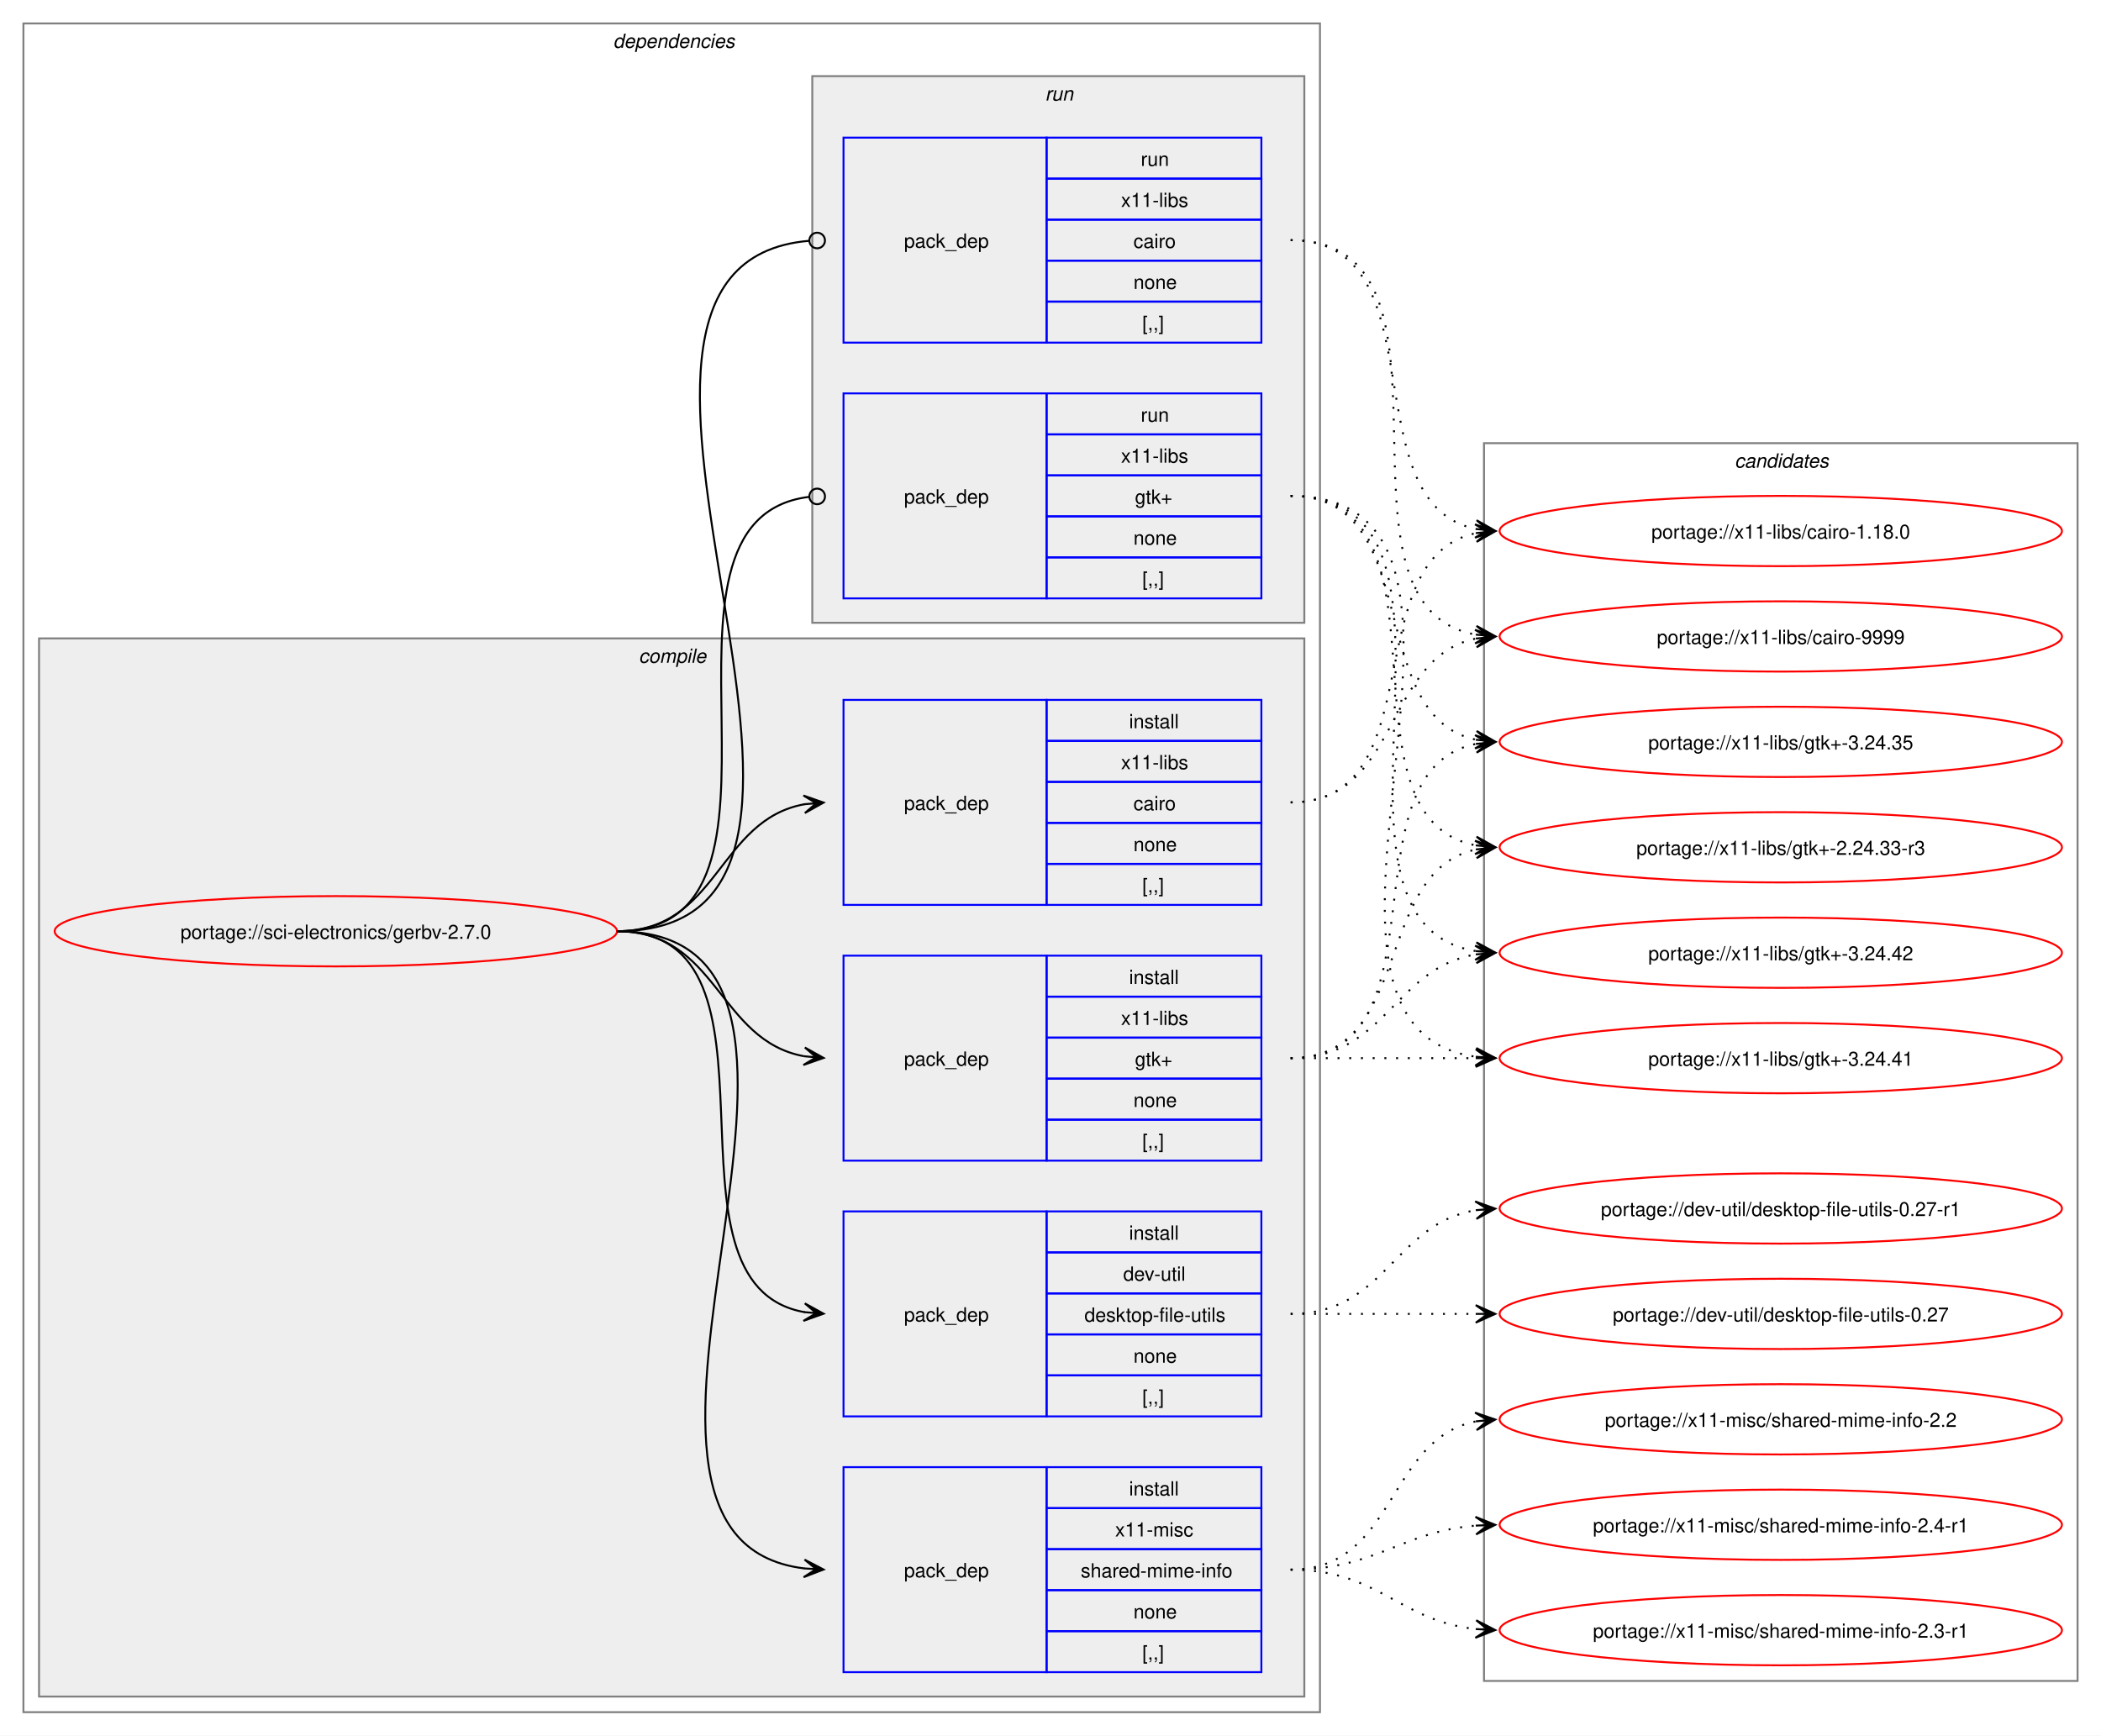
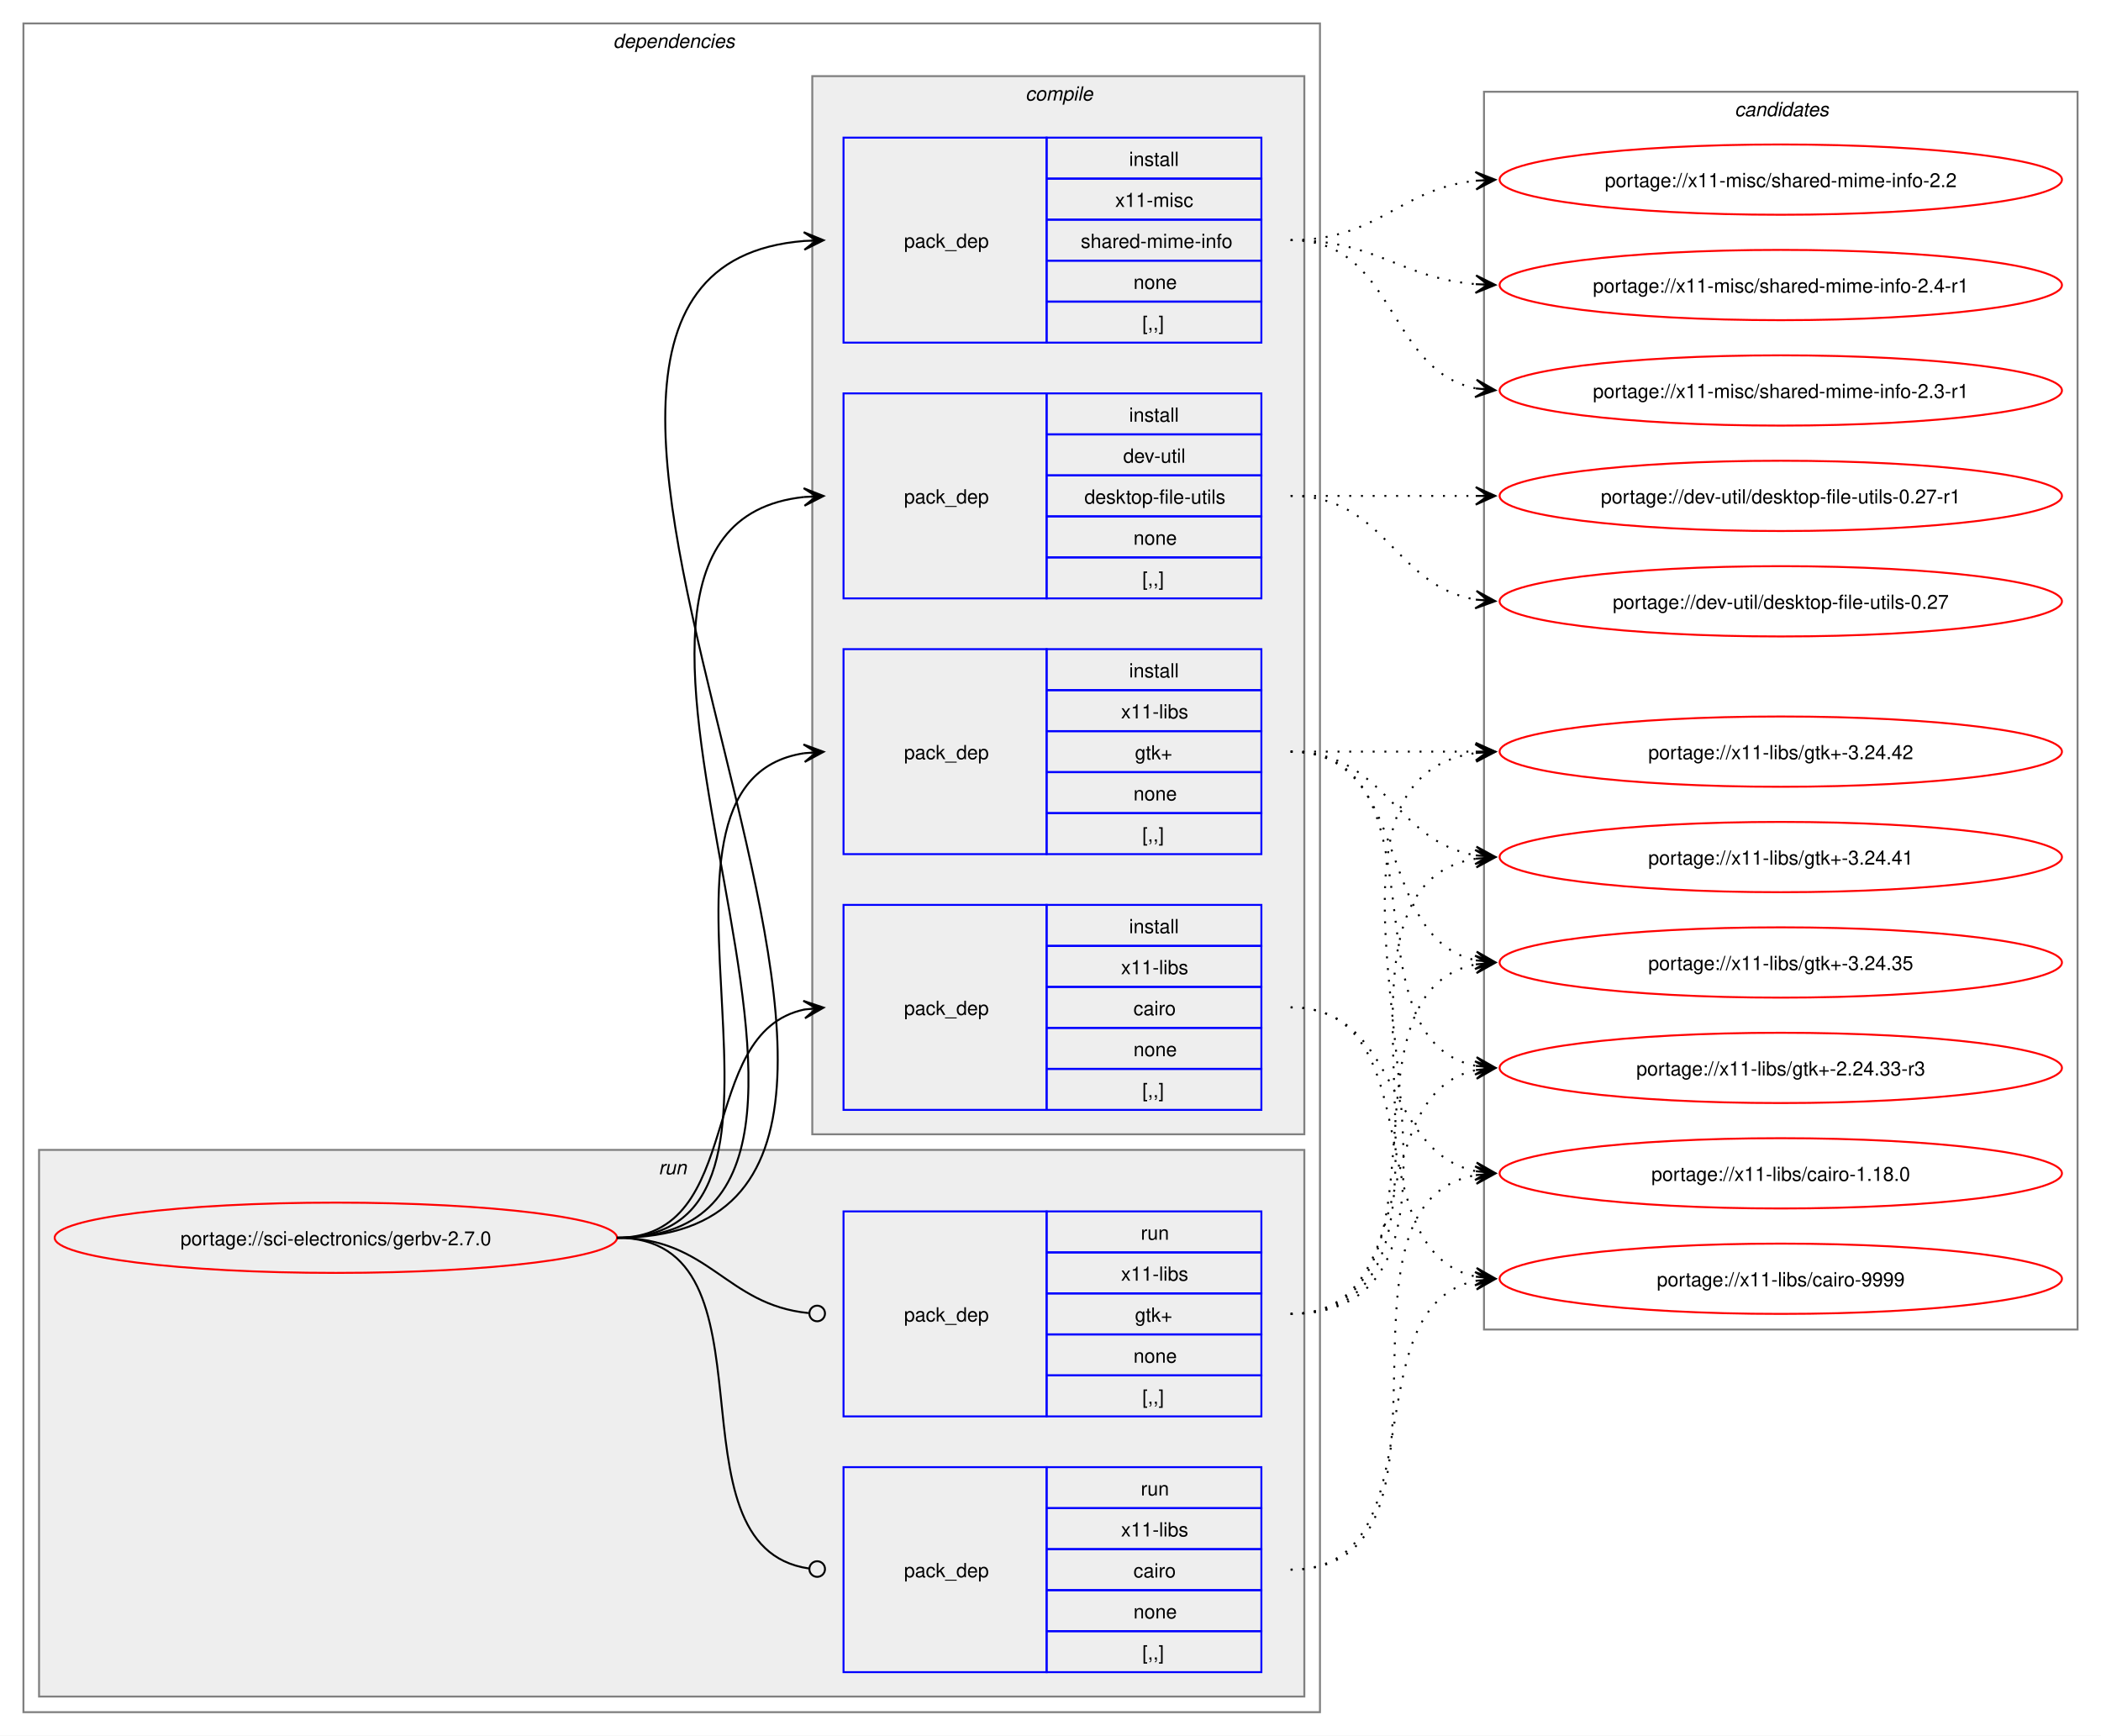
<svg xmlns="http://www.w3.org/2000/svg" xmlns:xlink="http://www.w3.org/1999/xlink" width="1076pt" height="889pt" viewBox="0.00 0.00 1076.00 889.00">
  <g id="graph0" class="graph" transform="scale(1 1) rotate(0) translate(4 885)">
    <polygon fill="white" stroke="none" points="-4,4 -4,-885 1072,-885 1072,4 -4,4" />
    <g id="clust2" class="cluster">
      <polygon fill="none" stroke="gray" points="8,-8 8,-873 672,-873 672,-8 8,-8" />
      <text text-anchor="start" x="310" y="-860.5" font-family="Helvetica,sans-Serif" font-style="italic" font-size="10.00">dependencies</text>
    </g>
+     <g id="clust9" class="cluster">
+       <polygon fill="#eeeeee" stroke="gray" points="16,-16 16,-296 664,-296 664,-16 16,-16" />
+       <text text-anchor="start" x="333.25" y="-283.5" font-family="Helvetica,sans-Serif" font-style="italic" font-size="10.00">run</text>
+     </g>
    <g id="clust3" class="cluster">
-       <polygon fill="#eeeeee" stroke="gray" points="16,-16 16,-558 664,-558 664,-16 16,-16" />
-       <text text-anchor="start" x="323.12" y="-545.5" font-family="Helvetica,sans-Serif" font-style="italic" font-size="10.00">compile</text>
-     </g>
-     <g id="clust9" class="cluster">
-       <polygon fill="#eeeeee" stroke="gray" points="412,-566 412,-846 664,-846 664,-566 412,-566" />
-       <text text-anchor="start" x="531.25" y="-833.5" font-family="Helvetica,sans-Serif" font-style="italic" font-size="10.00">run</text>
+       <polygon fill="#eeeeee" stroke="gray" points="412,-304 412,-846 664,-846 664,-304 412,-304" />
+       <text text-anchor="start" x="521.12" y="-833.5" font-family="Helvetica,sans-Serif" font-style="italic" font-size="10.00">compile</text>
    </g>
    <g id="clust12" class="cluster">
-       <polygon fill="none" stroke="gray" points="756,-24 756,-658 1060,-658 1060,-24 756,-24" />
-       <text text-anchor="start" x="884.38" y="-645.5" font-family="Helvetica,sans-Serif" font-style="italic" font-size="10.00">candidates</text>
+       <polygon fill="none" stroke="gray" points="756,-204 756,-838 1060,-838 1060,-204 756,-204" />
+       <text text-anchor="start" x="884.38" y="-825.5" font-family="Helvetica,sans-Serif" font-style="italic" font-size="10.00">candidates</text>
    </g>
    <g id="node1" class="node">
      <g id="a_node1">
        <a xlink:href="../sci-electronics/gerbv-2.7.0.svg" xlink:title="portage://sci-electronics/gerbv-2.7.0">
-           <ellipse fill="none" stroke="red" cx="168" cy="-408" rx="144" ry="18" />
-           <text text-anchor="middle" x="168" y="-404.12" font-family="Helvetica,sans-Serif" font-size="10.00">portage://sci-electronics/gerbv-2.7.0</text>
+           <ellipse fill="none" stroke="red" cx="168" cy="-251" rx="144" ry="18" />
+           <text text-anchor="middle" x="168" y="-247.12" font-family="Helvetica,sans-Serif" font-size="10.00">portage://sci-electronics/gerbv-2.7.0</text>
        </a>
      </g>
    </g>
    <g id="node2" class="node">
+       <polygon fill="none" stroke="blue" points="428,-578.5 428,-683.5 532,-683.5 532,-578.5 428,-578.5" />
+       <text text-anchor="start" x="459" y="-627.12" font-family="Helvetica,sans-Serif" font-size="10.00">pack_dep</text>
+       <polygon fill="none" stroke="blue" points="532,-662.5 532,-683.5 642,-683.5 642,-662.5 532,-662.5" />
+       <text text-anchor="start" x="574.25" y="-669" font-family="Helvetica,sans-Serif" font-size="10.00">install</text>
+       <polygon fill="none" stroke="blue" points="532,-641.5 532,-662.5 642,-662.5 642,-641.5 532,-641.5" />
+       <text text-anchor="start" x="571.25" y="-648" font-family="Helvetica,sans-Serif" font-size="10.00">dev-util</text>
+       <polygon fill="none" stroke="blue" points="532,-620.5 532,-641.5 642,-641.5 642,-620.5 532,-620.5" />
+       <text text-anchor="start" x="551.38" y="-627" font-family="Helvetica,sans-Serif" font-size="10.00">desktop-file-utils</text>
+       <polygon fill="none" stroke="blue" points="532,-599.5 532,-620.5 642,-620.5 642,-599.5 532,-599.5" />
+       <text text-anchor="start" x="576.5" y="-606" font-family="Helvetica,sans-Serif" font-size="10.00">none</text>
+       <polygon fill="none" stroke="blue" points="532,-578.5 532,-599.5 642,-599.5 642,-578.5 532,-578.5" />
+       <text text-anchor="start" x="581" y="-585" font-family="Helvetica,sans-Serif" font-size="10.00">[,,]</text>
+     </g>
+     <g id="edge1" class="edge">
+       <path fill="none" stroke="black" d="M312,-251C483.52,-251 254.29,-614.12 407.8,-630.43" />
+       <polygon fill="black" stroke="black" points="417.78,-630.94 407.57,-634.93 414.01,-630.75 407.8,-630.43 407.8,-630.43 407.8,-630.43 414.01,-630.75 408.02,-625.94 417.78,-630.94" />
+     </g>
+     <g id="node3" class="node">
+       <polygon fill="none" stroke="blue" points="428,-316.5 428,-421.5 532,-421.5 532,-316.5 428,-316.5" />
+       <text text-anchor="start" x="459" y="-365.12" font-family="Helvetica,sans-Serif" font-size="10.00">pack_dep</text>
+       <polygon fill="none" stroke="blue" points="532,-400.5 532,-421.5 642,-421.5 642,-400.5 532,-400.5" />
+       <text text-anchor="start" x="574.25" y="-407" font-family="Helvetica,sans-Serif" font-size="10.00">install</text>
+       <polygon fill="none" stroke="blue" points="532,-379.5 532,-400.5 642,-400.5 642,-379.5 532,-379.5" />
+       <text text-anchor="start" x="570.12" y="-386" font-family="Helvetica,sans-Serif" font-size="10.00">x11-libs</text>
+       <polygon fill="none" stroke="blue" points="532,-358.5 532,-379.5 642,-379.5 642,-358.5 532,-358.5" />
+       <text text-anchor="start" x="576.5" y="-365" font-family="Helvetica,sans-Serif" font-size="10.00">cairo</text>
+       <polygon fill="none" stroke="blue" points="532,-337.5 532,-358.5 642,-358.5 642,-337.5 532,-337.5" />
+       <text text-anchor="start" x="576.5" y="-344" font-family="Helvetica,sans-Serif" font-size="10.00">none</text>
+       <polygon fill="none" stroke="blue" points="532,-316.5 532,-337.5 642,-337.5 642,-316.5 532,-316.5" />
+       <text text-anchor="start" x="581" y="-323" font-family="Helvetica,sans-Serif" font-size="10.00">[,,]</text>
+     </g>
+     <g id="edge2" class="edge">
+       <path fill="none" stroke="black" d="M312,-251C378.79,-251 351.79,-356.01 407.95,-367.91" />
+       <polygon fill="black" stroke="black" points="417.79,-368.88 407.39,-372.37 414.02,-368.51 407.84,-367.9 407.84,-367.9 407.84,-367.9 414.02,-368.51 408.28,-363.42 417.79,-368.88" />
+     </g>
+     <g id="node4" class="node">
+       <polygon fill="none" stroke="blue" points="428,-447.5 428,-552.5 532,-552.5 532,-447.5 428,-447.5" />
+       <text text-anchor="start" x="459" y="-496.12" font-family="Helvetica,sans-Serif" font-size="10.00">pack_dep</text>
+       <polygon fill="none" stroke="blue" points="532,-531.5 532,-552.5 642,-552.5 642,-531.5 532,-531.5" />
+       <text text-anchor="start" x="574.25" y="-538" font-family="Helvetica,sans-Serif" font-size="10.00">install</text>
+       <polygon fill="none" stroke="blue" points="532,-510.5 532,-531.5 642,-531.5 642,-510.5 532,-510.5" />
+       <text text-anchor="start" x="570.12" y="-517" font-family="Helvetica,sans-Serif" font-size="10.00">x11-libs</text>
+       <polygon fill="none" stroke="blue" points="532,-489.5 532,-510.5 642,-510.5 642,-489.5 532,-489.5" />
+       <text text-anchor="start" x="577.25" y="-496" font-family="Helvetica,sans-Serif" font-size="10.00">gtk+</text>
+       <polygon fill="none" stroke="blue" points="532,-468.5 532,-489.5 642,-489.5 642,-468.5 532,-468.5" />
+       <text text-anchor="start" x="576.5" y="-475" font-family="Helvetica,sans-Serif" font-size="10.00">none</text>
+       <polygon fill="none" stroke="blue" points="532,-447.5 532,-468.5 642,-468.5 642,-447.5 532,-447.5" />
+       <text text-anchor="start" x="581" y="-454" font-family="Helvetica,sans-Serif" font-size="10.00">[,,]</text>
+     </g>
+     <g id="edge3" class="edge">
+       <path fill="none" stroke="black" d="M312,-251C428.45,-251 307.16,-483.74 407.82,-499.19" />
+       <polygon fill="black" stroke="black" points="417.78,-499.91 407.49,-503.68 414.01,-499.64 407.81,-499.19 407.81,-499.19 407.81,-499.19 414.01,-499.64 408.13,-494.71 417.78,-499.91" />
+     </g>
+     <g id="node5" class="node">
+       <polygon fill="none" stroke="blue" points="428,-709.5 428,-814.5 532,-814.5 532,-709.5 428,-709.5" />
+       <text text-anchor="start" x="459" y="-758.12" font-family="Helvetica,sans-Serif" font-size="10.00">pack_dep</text>
+       <polygon fill="none" stroke="blue" points="532,-793.5 532,-814.5 642,-814.5 642,-793.5 532,-793.5" />
+       <text text-anchor="start" x="574.25" y="-800" font-family="Helvetica,sans-Serif" font-size="10.00">install</text>
+       <polygon fill="none" stroke="blue" points="532,-772.5 532,-793.5 642,-793.5 642,-772.5 532,-772.5" />
+       <text text-anchor="start" x="567.12" y="-779" font-family="Helvetica,sans-Serif" font-size="10.00">x11-misc</text>
+       <polygon fill="none" stroke="blue" points="532,-751.5 532,-772.5 642,-772.5 642,-751.5 532,-751.5" />
+       <text text-anchor="start" x="549.5" y="-758" font-family="Helvetica,sans-Serif" font-size="10.00">shared-mime-info</text>
+       <polygon fill="none" stroke="blue" points="532,-730.5 532,-751.5 642,-751.5 642,-730.5 532,-730.5" />
+       <text text-anchor="start" x="576.5" y="-737" font-family="Helvetica,sans-Serif" font-size="10.00">none</text>
+       <polygon fill="none" stroke="blue" points="532,-709.5 532,-730.5 642,-730.5 642,-709.5 532,-709.5" />
+       <text text-anchor="start" x="581" y="-716" font-family="Helvetica,sans-Serif" font-size="10.00">[,,]</text>
+     </g>
+     <g id="edge4" class="edge">
+       <path fill="none" stroke="black" d="M312,-251C540.18,-251 198.66,-745.17 407.93,-761.58" />
+       <polygon fill="black" stroke="black" points="417.78,-761.95 407.62,-766.07 414,-761.81 407.79,-761.58 407.79,-761.58 407.79,-761.58 414,-761.81 407.96,-757.08 417.78,-761.95" />
+     </g>
+     <g id="node6" class="node">
+       <polygon fill="none" stroke="blue" points="428,-28.5 428,-133.5 532,-133.5 532,-28.5 428,-28.5" />
+       <text text-anchor="start" x="459" y="-77.12" font-family="Helvetica,sans-Serif" font-size="10.00">pack_dep</text>
+       <polygon fill="none" stroke="blue" points="532,-112.5 532,-133.5 642,-133.5 642,-112.5 532,-112.5" />
+       <text text-anchor="start" x="580.25" y="-119" font-family="Helvetica,sans-Serif" font-size="10.00">run</text>
+       <polygon fill="none" stroke="blue" points="532,-91.5 532,-112.5 642,-112.5 642,-91.5 532,-91.5" />
+       <text text-anchor="start" x="570.12" y="-98" font-family="Helvetica,sans-Serif" font-size="10.00">x11-libs</text>
+       <polygon fill="none" stroke="blue" points="532,-70.5 532,-91.5 642,-91.5 642,-70.5 532,-70.5" />
+       <text text-anchor="start" x="576.5" y="-77" font-family="Helvetica,sans-Serif" font-size="10.00">cairo</text>
+       <polygon fill="none" stroke="blue" points="532,-49.5 532,-70.5 642,-70.5 642,-49.5 532,-49.5" />
+       <text text-anchor="start" x="576.5" y="-56" font-family="Helvetica,sans-Serif" font-size="10.00">none</text>
+       <polygon fill="none" stroke="blue" points="532,-28.5 532,-49.5 642,-49.5 642,-28.5 532,-28.5" />
+       <text text-anchor="start" x="581" y="-35" font-family="Helvetica,sans-Serif" font-size="10.00">[,,]</text>
+     </g>
+     <g id="edge5" class="edge">
+       <path fill="none" stroke="black" d="M312,-251C398.14,-251 334.56,-92.74 410.17,-81.62" />
+       <ellipse fill="none" stroke="black" cx="414.51" cy="-81.31" rx="4" ry="4" />
+     </g>
+     <g id="node7" class="node">
      <polygon fill="none" stroke="blue" points="428,-159.5 428,-264.5 532,-264.5 532,-159.5 428,-159.5" />
      <text text-anchor="start" x="459" y="-208.12" font-family="Helvetica,sans-Serif" font-size="10.00">pack_dep</text>
      <polygon fill="none" stroke="blue" points="532,-243.5 532,-264.5 642,-264.5 642,-243.5 532,-243.5" />
-       <text text-anchor="start" x="574.25" y="-250" font-family="Helvetica,sans-Serif" font-size="10.00">install</text>
+       <text text-anchor="start" x="580.25" y="-250" font-family="Helvetica,sans-Serif" font-size="10.00">run</text>
      <polygon fill="none" stroke="blue" points="532,-222.5 532,-243.5 642,-243.5 642,-222.5 532,-222.5" />
-       <text text-anchor="start" x="571.25" y="-229" font-family="Helvetica,sans-Serif" font-size="10.00">dev-util</text>
+       <text text-anchor="start" x="570.12" y="-229" font-family="Helvetica,sans-Serif" font-size="10.00">x11-libs</text>
      <polygon fill="none" stroke="blue" points="532,-201.5 532,-222.5 642,-222.5 642,-201.5 532,-201.5" />
-       <text text-anchor="start" x="551.38" y="-208" font-family="Helvetica,sans-Serif" font-size="10.00">desktop-file-utils</text>
+       <text text-anchor="start" x="577.25" y="-208" font-family="Helvetica,sans-Serif" font-size="10.00">gtk+</text>
      <polygon fill="none" stroke="blue" points="532,-180.5 532,-201.5 642,-201.5 642,-180.5 532,-180.5" />
      <text text-anchor="start" x="576.5" y="-187" font-family="Helvetica,sans-Serif" font-size="10.00">none</text>
      <polygon fill="none" stroke="blue" points="532,-159.5 532,-180.5 642,-180.5 642,-159.5 532,-159.5" />
      <text text-anchor="start" x="581" y="-166" font-family="Helvetica,sans-Serif" font-size="10.00">[,,]</text>
    </g>
-     <g id="edge1" class="edge">
-       <path fill="none" stroke="black" d="M312,-408C407.37,-408 326.61,-227.01 408.22,-212.87" />
-       <polygon fill="black" stroke="black" points="417.79,-212.1 408.18,-217.39 414.02,-212.4 407.82,-212.91 407.82,-212.91 407.82,-212.91 414.02,-212.4 407.45,-208.42 417.79,-212.1" />
-     </g>
-     <g id="node3" class="node">
-       <polygon fill="none" stroke="blue" points="428,-421.5 428,-526.5 532,-526.5 532,-421.5 428,-421.5" />
-       <text text-anchor="start" x="459" y="-470.12" font-family="Helvetica,sans-Serif" font-size="10.00">pack_dep</text>
-       <polygon fill="none" stroke="blue" points="532,-505.5 532,-526.5 642,-526.5 642,-505.5 532,-505.5" />
-       <text text-anchor="start" x="574.25" y="-512" font-family="Helvetica,sans-Serif" font-size="10.00">install</text>
-       <polygon fill="none" stroke="blue" points="532,-484.5 532,-505.5 642,-505.5 642,-484.5 532,-484.5" />
-       <text text-anchor="start" x="570.12" y="-491" font-family="Helvetica,sans-Serif" font-size="10.00">x11-libs</text>
-       <polygon fill="none" stroke="blue" points="532,-463.5 532,-484.5 642,-484.5 642,-463.5 532,-463.5" />
-       <text text-anchor="start" x="576.5" y="-470" font-family="Helvetica,sans-Serif" font-size="10.00">cairo</text>
-       <polygon fill="none" stroke="blue" points="532,-442.5 532,-463.5 642,-463.5 642,-442.5 532,-442.5" />
-       <text text-anchor="start" x="576.5" y="-449" font-family="Helvetica,sans-Serif" font-size="10.00">none</text>
-       <polygon fill="none" stroke="blue" points="532,-421.5 532,-442.5 642,-442.5 642,-421.5 532,-421.5" />
-       <text text-anchor="start" x="581" y="-428" font-family="Helvetica,sans-Serif" font-size="10.00">[,,]</text>
-     </g>
-     <g id="edge2" class="edge">
-       <path fill="none" stroke="black" d="M312,-408C363.95,-408 363.49,-465.05 408.07,-473.07" />
-       <polygon fill="black" stroke="black" points="417.79,-473.9 407.44,-477.53 414.02,-473.57 407.82,-473.05 407.82,-473.05 407.82,-473.05 414.02,-473.57 408.21,-468.56 417.79,-473.9" />
-     </g>
-     <g id="node4" class="node">
-       <polygon fill="none" stroke="blue" points="428,-290.5 428,-395.5 532,-395.5 532,-290.5 428,-290.5" />
-       <text text-anchor="start" x="459" y="-339.12" font-family="Helvetica,sans-Serif" font-size="10.00">pack_dep</text>
-       <polygon fill="none" stroke="blue" points="532,-374.5 532,-395.5 642,-395.5 642,-374.5 532,-374.5" />
-       <text text-anchor="start" x="574.25" y="-381" font-family="Helvetica,sans-Serif" font-size="10.00">install</text>
-       <polygon fill="none" stroke="blue" points="532,-353.5 532,-374.5 642,-374.5 642,-353.5 532,-353.5" />
-       <text text-anchor="start" x="570.12" y="-360" font-family="Helvetica,sans-Serif" font-size="10.00">x11-libs</text>
-       <polygon fill="none" stroke="blue" points="532,-332.5 532,-353.5 642,-353.5 642,-332.5 532,-332.5" />
-       <text text-anchor="start" x="577.25" y="-339" font-family="Helvetica,sans-Serif" font-size="10.00">gtk+</text>
-       <polygon fill="none" stroke="blue" points="532,-311.5 532,-332.5 642,-332.5 642,-311.5 532,-311.5" />
-       <text text-anchor="start" x="576.5" y="-318" font-family="Helvetica,sans-Serif" font-size="10.00">none</text>
-       <polygon fill="none" stroke="blue" points="532,-290.5 532,-311.5 642,-311.5 642,-290.5 532,-290.5" />
-       <text text-anchor="start" x="581" y="-297" font-family="Helvetica,sans-Serif" font-size="10.00">[,,]</text>
-     </g>
-     <g id="edge3" class="edge">
-       <path fill="none" stroke="black" d="M312,-408C363.62,-408 363.66,-352.06 407.83,-343.97" />
-       <polygon fill="black" stroke="black" points="417.79,-343.11 408.21,-348.45 414.02,-343.43 407.82,-343.97 407.82,-343.97 407.82,-343.97 414.02,-343.43 407.43,-339.49 417.79,-343.11" />
-     </g>
-     <g id="node5" class="node">
-       <polygon fill="none" stroke="blue" points="428,-28.5 428,-133.5 532,-133.5 532,-28.5 428,-28.5" />
-       <text text-anchor="start" x="459" y="-77.12" font-family="Helvetica,sans-Serif" font-size="10.00">pack_dep</text>
-       <polygon fill="none" stroke="blue" points="532,-112.5 532,-133.5 642,-133.5 642,-112.5 532,-112.5" />
-       <text text-anchor="start" x="574.25" y="-119" font-family="Helvetica,sans-Serif" font-size="10.00">install</text>
-       <polygon fill="none" stroke="blue" points="532,-91.5 532,-112.5 642,-112.5 642,-91.5 532,-91.5" />
-       <text text-anchor="start" x="567.12" y="-98" font-family="Helvetica,sans-Serif" font-size="10.00">x11-misc</text>
-       <polygon fill="none" stroke="blue" points="532,-70.5 532,-91.5 642,-91.5 642,-70.5 532,-70.5" />
-       <text text-anchor="start" x="549.5" y="-77" font-family="Helvetica,sans-Serif" font-size="10.00">shared-mime-info</text>
-       <polygon fill="none" stroke="blue" points="532,-49.5 532,-70.5 642,-70.5 642,-49.5 532,-49.5" />
-       <text text-anchor="start" x="576.5" y="-56" font-family="Helvetica,sans-Serif" font-size="10.00">none</text>
-       <polygon fill="none" stroke="blue" points="532,-28.5 532,-49.5 642,-49.5 642,-28.5 532,-28.5" />
-       <text text-anchor="start" x="581" y="-35" font-family="Helvetica,sans-Serif" font-size="10.00">[,,]</text>
-     </g>
-     <g id="edge4" class="edge">
-       <path fill="none" stroke="black" d="M312,-408C461.03,-408 275.95,-97.39 408.02,-81.62" />
-       <polygon fill="black" stroke="black" points="417.78,-81.07 408.05,-86.13 414.01,-81.28 407.8,-81.63 407.8,-81.63 407.8,-81.63 414.01,-81.28 407.55,-77.14 417.78,-81.07" />
-     </g>
-     <g id="node6" class="node">
-       <polygon fill="none" stroke="blue" points="428,-709.5 428,-814.5 532,-814.5 532,-709.5 428,-709.5" />
-       <text text-anchor="start" x="459" y="-758.12" font-family="Helvetica,sans-Serif" font-size="10.00">pack_dep</text>
-       <polygon fill="none" stroke="blue" points="532,-793.5 532,-814.5 642,-814.5 642,-793.5 532,-793.5" />
-       <text text-anchor="start" x="580.25" y="-800" font-family="Helvetica,sans-Serif" font-size="10.00">run</text>
-       <polygon fill="none" stroke="blue" points="532,-772.5 532,-793.5 642,-793.5 642,-772.5 532,-772.5" />
-       <text text-anchor="start" x="570.12" y="-779" font-family="Helvetica,sans-Serif" font-size="10.00">x11-libs</text>
-       <polygon fill="none" stroke="blue" points="532,-751.5 532,-772.5 642,-772.5 642,-751.5 532,-751.5" />
-       <text text-anchor="start" x="576.5" y="-758" font-family="Helvetica,sans-Serif" font-size="10.00">cairo</text>
-       <polygon fill="none" stroke="blue" points="532,-730.5 532,-751.5 642,-751.5 642,-730.5 532,-730.5" />
-       <text text-anchor="start" x="576.5" y="-737" font-family="Helvetica,sans-Serif" font-size="10.00">none</text>
-       <polygon fill="none" stroke="blue" points="532,-709.5 532,-730.5 642,-730.5 642,-709.5 532,-709.5" />
-       <text text-anchor="start" x="581" y="-716" font-family="Helvetica,sans-Serif" font-size="10.00">[,,]</text>
-     </g>
-     <g id="edge5" class="edge">
-       <path fill="none" stroke="black" d="M312,-408C473.31,-408 262.73,-748.99 410.24,-761.64" />
-       <ellipse fill="none" stroke="black" cx="414.5" cy="-761.81" rx="4" ry="4" />
-     </g>
-     <g id="node7" class="node">
-       <polygon fill="none" stroke="blue" points="428,-578.5 428,-683.5 532,-683.5 532,-578.5 428,-578.5" />
-       <text text-anchor="start" x="459" y="-627.12" font-family="Helvetica,sans-Serif" font-size="10.00">pack_dep</text>
-       <polygon fill="none" stroke="blue" points="532,-662.5 532,-683.5 642,-683.5 642,-662.5 532,-662.5" />
-       <text text-anchor="start" x="580.25" y="-669" font-family="Helvetica,sans-Serif" font-size="10.00">run</text>
-       <polygon fill="none" stroke="blue" points="532,-641.5 532,-662.5 642,-662.5 642,-641.5 532,-641.5" />
-       <text text-anchor="start" x="570.12" y="-648" font-family="Helvetica,sans-Serif" font-size="10.00">x11-libs</text>
-       <polygon fill="none" stroke="blue" points="532,-620.5 532,-641.5 642,-641.5 642,-620.5 532,-620.5" />
-       <text text-anchor="start" x="577.25" y="-627" font-family="Helvetica,sans-Serif" font-size="10.00">gtk+</text>
-       <polygon fill="none" stroke="blue" points="532,-599.5 532,-620.5 642,-620.5 642,-599.5 532,-599.5" />
-       <text text-anchor="start" x="576.5" y="-606" font-family="Helvetica,sans-Serif" font-size="10.00">none</text>
-       <polygon fill="none" stroke="blue" points="532,-578.5 532,-599.5 642,-599.5 642,-578.5 532,-578.5" />
-       <text text-anchor="start" x="581" y="-585" font-family="Helvetica,sans-Serif" font-size="10.00">[,,]</text>
-     </g>
    <g id="edge6" class="edge">
-       <path fill="none" stroke="black" d="M312,-408C418.82,-408 315.28,-618.55 410.19,-630.47" />
-       <ellipse fill="none" stroke="black" cx="414.51" cy="-630.73" rx="4" ry="4" />
+       <path fill="none" stroke="black" d="M312,-251C359.45,-251 367.49,-216.72 410.01,-212.44" />
+       <ellipse fill="none" stroke="black" cx="414.51" cy="-212.22" rx="4" ry="4" />
    </g>
    <g id="node8" class="node">
      <g id="a_node8">
        <a xlink:href="../dev-util/desktop-file-utils-0.27-r1.svg" xlink:title="portage://dev-util/desktop-file-utils-0.27-r1">
-           <ellipse fill="none" stroke="red" cx="908" cy="-266" rx="144" ry="18" />
-           <text text-anchor="middle" x="908" y="-262.12" font-family="Helvetica,sans-Serif" font-size="10.00">portage://dev-util/desktop-file-utils-0.27-r1</text>
+           <ellipse fill="none" stroke="red" cx="908" cy="-631" rx="144" ry="18" />
+           <text text-anchor="middle" x="908" y="-627.12" font-family="Helvetica,sans-Serif" font-size="10.00">portage://dev-util/desktop-file-utils-0.27-r1</text>
        </a>
      </g>
    </g>
    <g id="edge7" class="edge">
-       <path fill="none" stroke="black" stroke-dasharray="1,5" d="M657,-212C705.95,-212 709.8,-258.28 752.05,-265.15" />
-       <polygon fill="black" stroke="black" points="761.79,-265.91 751.47,-269.62 758.01,-265.61 751.82,-265.13 751.82,-265.13 751.82,-265.13 758.01,-265.61 752.16,-260.65 761.79,-265.91" />
+       <path fill="none" stroke="black" stroke-dasharray="1,5" d="M657,-631C700.25,-631 713.72,-631 752.08,-631" />
+       <polygon fill="black" stroke="black" points="761.78,-631 751.78,-635.5 758,-631 751.78,-631 751.78,-631 751.78,-631 758,-631 751.78,-626.5 761.78,-631" />
    </g>
    <g id="node9" class="node">
      <g id="a_node9">
        <a xlink:href="../dev-util/desktop-file-utils-0.27.svg" xlink:title="portage://dev-util/desktop-file-utils-0.27">
-           <ellipse fill="none" stroke="red" cx="908" cy="-212" rx="144" ry="18" />
-           <text text-anchor="middle" x="908" y="-208.12" font-family="Helvetica,sans-Serif" font-size="10.00">portage://dev-util/desktop-file-utils-0.27</text>
+           <ellipse fill="none" stroke="red" cx="908" cy="-577" rx="144" ry="18" />
+           <text text-anchor="middle" x="908" y="-573.12" font-family="Helvetica,sans-Serif" font-size="10.00">portage://dev-util/desktop-file-utils-0.27</text>
        </a>
      </g>
    </g>
    <g id="edge8" class="edge">
-       <path fill="none" stroke="black" stroke-dasharray="1,5" d="M657,-212C700.25,-212 713.72,-212 752.08,-212" />
-       <polygon fill="black" stroke="black" points="761.78,-212 751.78,-216.5 758,-212 751.78,-212 751.78,-212 751.78,-212 758,-212 751.78,-207.5 761.78,-212" />
+       <path fill="none" stroke="black" stroke-dasharray="1,5" d="M657,-631C705.95,-631 709.8,-584.72 752.05,-577.85" />
+       <polygon fill="black" stroke="black" points="761.79,-577.09 752.16,-582.35 758.01,-577.39 751.82,-577.87 751.82,-577.87 751.82,-577.87 758.01,-577.39 751.47,-573.38 761.79,-577.09" />
    </g>
    <g id="node10" class="node">
      <g id="a_node10">
        <a xlink:href="../x11-libs/cairo-9999.svg" xlink:title="portage://x11-libs/cairo-9999">
-           <ellipse fill="none" stroke="red" cx="908" cy="-559" rx="144" ry="18" />
-           <text text-anchor="middle" x="908" y="-555.12" font-family="Helvetica,sans-Serif" font-size="10.00">portage://x11-libs/cairo-9999</text>
+           <ellipse fill="none" stroke="red" cx="908" cy="-230" rx="144" ry="18" />
+           <text text-anchor="middle" x="908" y="-226.12" font-family="Helvetica,sans-Serif" font-size="10.00">portage://x11-libs/cairo-9999</text>
        </a>
      </g>
    </g>
    <g id="edge9" class="edge">
-       <path fill="none" stroke="black" stroke-dasharray="1,5" d="M657,-474C713.38,-474 704.24,-548.09 751.92,-557.93" />
-       <polygon fill="black" stroke="black" points="761.79,-558.88 751.4,-562.4 758.02,-558.52 751.83,-557.92 751.83,-557.92 751.83,-557.92 758.02,-558.52 752.27,-553.44 761.79,-558.88" />
+       <path fill="none" stroke="black" stroke-dasharray="1,5" d="M657,-369C730.75,-369 690,-243.76 752.11,-231.04" />
+       <polygon fill="black" stroke="black" points="761.79,-230.12 752.26,-235.55 758.02,-230.48 751.83,-231.07 751.83,-231.07 751.83,-231.07 758.02,-230.48 751.4,-226.59 761.79,-230.12" />
    </g>
    <g id="node11" class="node">
      <g id="a_node11">
        <a xlink:href="../x11-libs/cairo-1.18.0.svg" xlink:title="portage://x11-libs/cairo-1.18.0">
-           <ellipse fill="none" stroke="red" cx="908" cy="-613" rx="144" ry="18" />
-           <text text-anchor="middle" x="908" y="-609.12" font-family="Helvetica,sans-Serif" font-size="10.00">portage://x11-libs/cairo-1.18.0</text>
+           <ellipse fill="none" stroke="red" cx="908" cy="-284" rx="144" ry="18" />
+           <text text-anchor="middle" x="908" y="-280.12" font-family="Helvetica,sans-Serif" font-size="10.00">portage://x11-libs/cairo-1.18.0</text>
        </a>
      </g>
    </g>
    <g id="edge10" class="edge">
-       <path fill="none" stroke="black" stroke-dasharray="1,5" d="M657,-474C730.75,-474 690,-599.24 752.11,-611.96" />
-       <polygon fill="black" stroke="black" points="761.79,-612.88 751.4,-616.41 758.02,-612.52 751.83,-611.93 751.83,-611.93 751.83,-611.93 758.02,-612.52 752.26,-607.45 761.79,-612.88" />
+       <path fill="none" stroke="black" stroke-dasharray="1,5" d="M657,-369C713.38,-369 704.24,-294.91 751.92,-285.07" />
+       <polygon fill="black" stroke="black" points="761.79,-284.12 752.27,-289.56 758.02,-284.48 751.83,-285.08 751.83,-285.08 751.83,-285.08 758.02,-284.48 751.4,-280.6 761.79,-284.12" />
    </g>
    <g id="node12" class="node">
      <g id="a_node12">
        <a xlink:href="../x11-libs/gtk+-3.24.42.svg" xlink:title="portage://x11-libs/gtk+-3.24.42">
-           <ellipse fill="none" stroke="red" cx="908" cy="-397" rx="144" ry="18" />
-           <text text-anchor="middle" x="908" y="-393.12" font-family="Helvetica,sans-Serif" font-size="10.00">portage://x11-libs/gtk+-3.24.42</text>
+           <ellipse fill="none" stroke="red" cx="908" cy="-500" rx="144" ry="18" />
+           <text text-anchor="middle" x="908" y="-496.12" font-family="Helvetica,sans-Serif" font-size="10.00">portage://x11-libs/gtk+-3.24.42</text>
        </a>
      </g>
    </g>
    <g id="edge11" class="edge">
-       <path fill="none" stroke="black" stroke-dasharray="1,5" d="M657,-343C705.95,-343 709.8,-389.28 752.05,-396.15" />
-       <polygon fill="black" stroke="black" points="761.79,-396.91 751.47,-400.62 758.01,-396.61 751.82,-396.13 751.82,-396.13 751.82,-396.13 758.01,-396.61 752.16,-391.65 761.79,-396.91" />
+       <path fill="none" stroke="black" stroke-dasharray="1,5" d="M657,-500C700.25,-500 713.72,-500 752.08,-500" />
+       <polygon fill="black" stroke="black" points="761.78,-500 751.78,-504.5 758,-500 751.78,-500 751.78,-500 751.78,-500 758,-500 751.78,-495.5 761.78,-500" />
    </g>
    <g id="node13" class="node">
      <g id="a_node13">
        <a xlink:href="../x11-libs/gtk+-3.24.41.svg" xlink:title="portage://x11-libs/gtk+-3.24.41">
-           <ellipse fill="none" stroke="red" cx="908" cy="-343" rx="144" ry="18" />
-           <text text-anchor="middle" x="908" y="-339.12" font-family="Helvetica,sans-Serif" font-size="10.00">portage://x11-libs/gtk+-3.24.41</text>
+           <ellipse fill="none" stroke="red" cx="908" cy="-446" rx="144" ry="18" />
+           <text text-anchor="middle" x="908" y="-442.12" font-family="Helvetica,sans-Serif" font-size="10.00">portage://x11-libs/gtk+-3.24.41</text>
        </a>
      </g>
    </g>
    <g id="edge12" class="edge">
-       <path fill="none" stroke="black" stroke-dasharray="1,5" d="M657,-343C700.25,-343 713.72,-343 752.08,-343" />
-       <polygon fill="black" stroke="black" points="761.78,-343 751.78,-347.5 758,-343 751.78,-343 751.78,-343 751.78,-343 758,-343 751.78,-338.5 761.78,-343" />
+       <path fill="none" stroke="black" stroke-dasharray="1,5" d="M657,-500C705.95,-500 709.8,-453.72 752.05,-446.85" />
+       <polygon fill="black" stroke="black" points="761.79,-446.09 752.16,-451.35 758.01,-446.39 751.82,-446.87 751.82,-446.87 751.82,-446.87 758.01,-446.39 751.47,-442.38 761.79,-446.09" />
    </g>
    <g id="node14" class="node">
      <g id="a_node14">
        <a xlink:href="../x11-libs/gtk+-3.24.35.svg" xlink:title="portage://x11-libs/gtk+-3.24.35">
-           <ellipse fill="none" stroke="red" cx="908" cy="-505" rx="144" ry="18" />
-           <text text-anchor="middle" x="908" y="-501.12" font-family="Helvetica,sans-Serif" font-size="10.00">portage://x11-libs/gtk+-3.24.35</text>
+           <ellipse fill="none" stroke="red" cx="908" cy="-392" rx="144" ry="18" />
+           <text text-anchor="middle" x="908" y="-388.12" font-family="Helvetica,sans-Serif" font-size="10.00">portage://x11-libs/gtk+-3.24.35</text>
        </a>
      </g>
    </g>
    <g id="edge13" class="edge">
-       <path fill="none" stroke="black" stroke-dasharray="1,5" d="M657,-343C739.01,-343 682.82,-490.17 751.87,-503.97" />
-       <polygon fill="black" stroke="black" points="761.79,-504.89 751.41,-508.44 758.02,-504.54 751.83,-503.96 751.83,-503.96 751.83,-503.96 758.02,-504.54 752.25,-499.48 761.79,-504.89" />
+       <path fill="none" stroke="black" stroke-dasharray="1,5" d="M657,-500C720.32,-500 698.76,-404.29 752.13,-393.07" />
+       <polygon fill="black" stroke="black" points="761.79,-392.12 752.28,-397.58 758.02,-392.49 751.84,-393.1 751.84,-393.1 751.84,-393.1 758.02,-392.49 751.4,-388.62 761.79,-392.12" />
    </g>
    <g id="node15" class="node">
      <g id="a_node15">
        <a xlink:href="../x11-libs/gtk+-2.24.33-r3.svg" xlink:title="portage://x11-libs/gtk+-2.24.33-r3">
-           <ellipse fill="none" stroke="red" cx="908" cy="-451" rx="144" ry="18" />
-           <text text-anchor="middle" x="908" y="-447.12" font-family="Helvetica,sans-Serif" font-size="10.00">portage://x11-libs/gtk+-2.24.33-r3</text>
+           <ellipse fill="none" stroke="red" cx="908" cy="-338" rx="144" ry="18" />
+           <text text-anchor="middle" x="908" y="-334.12" font-family="Helvetica,sans-Serif" font-size="10.00">portage://x11-libs/gtk+-2.24.33-r3</text>
        </a>
      </g>
    </g>
    <g id="edge14" class="edge">
-       <path fill="none" stroke="black" stroke-dasharray="1,5" d="M657,-343C720.32,-343 698.76,-438.71 752.13,-449.93" />
-       <polygon fill="black" stroke="black" points="761.79,-450.88 751.4,-454.38 758.02,-450.51 751.84,-449.9 751.84,-449.9 751.84,-449.9 758.02,-450.51 752.28,-445.42 761.79,-450.88" />
+       <path fill="none" stroke="black" stroke-dasharray="1,5" d="M657,-500C739.01,-500 682.82,-352.83 751.87,-339.03" />
+       <polygon fill="black" stroke="black" points="761.79,-338.11 752.25,-343.52 758.02,-338.46 751.83,-339.04 751.83,-339.04 751.83,-339.04 758.02,-338.46 751.41,-334.56 761.79,-338.11" />
    </g>
    <g id="node16" class="node">
      <g id="a_node16">
        <a xlink:href="../x11-misc/shared-mime-info-2.4-r1.svg" xlink:title="portage://x11-misc/shared-mime-info-2.4-r1">
-           <ellipse fill="none" stroke="red" cx="908" cy="-104" rx="144" ry="18" />
-           <text text-anchor="middle" x="908" y="-100.12" font-family="Helvetica,sans-Serif" font-size="10.00">portage://x11-misc/shared-mime-info-2.4-r1</text>
+           <ellipse fill="none" stroke="red" cx="908" cy="-739" rx="144" ry="18" />
+           <text text-anchor="middle" x="908" y="-735.12" font-family="Helvetica,sans-Serif" font-size="10.00">portage://x11-misc/shared-mime-info-2.4-r1</text>
        </a>
      </g>
    </g>
    <g id="edge15" class="edge">
-       <path fill="none" stroke="black" stroke-dasharray="1,5" d="M657,-81C701.25,-81 712.96,-100.38 751.87,-103.56" />
-       <polygon fill="black" stroke="black" points="761.78,-103.95 751.61,-108.05 758,-103.8 751.79,-103.56 751.79,-103.56 751.79,-103.56 758,-103.8 751.97,-99.06 761.78,-103.95" />
+       <path fill="none" stroke="black" stroke-dasharray="1,5" d="M657,-762C701.25,-762 712.96,-742.62 751.87,-739.44" />
+       <polygon fill="black" stroke="black" points="761.78,-739.05 751.97,-743.94 758,-739.2 751.79,-739.44 751.79,-739.44 751.79,-739.44 758,-739.2 751.61,-734.95 761.78,-739.05" />
    </g>
    <g id="node17" class="node">
      <g id="a_node17">
        <a xlink:href="../x11-misc/shared-mime-info-2.3-r1.svg" xlink:title="portage://x11-misc/shared-mime-info-2.3-r1">
-           <ellipse fill="none" stroke="red" cx="908" cy="-50" rx="144" ry="18" />
-           <text text-anchor="middle" x="908" y="-46.12" font-family="Helvetica,sans-Serif" font-size="10.00">portage://x11-misc/shared-mime-info-2.3-r1</text>
+           <ellipse fill="none" stroke="red" cx="908" cy="-685" rx="144" ry="18" />
+           <text text-anchor="middle" x="908" y="-681.12" font-family="Helvetica,sans-Serif" font-size="10.00">portage://x11-misc/shared-mime-info-2.3-r1</text>
        </a>
      </g>
    </g>
    <g id="edge16" class="edge">
-       <path fill="none" stroke="black" stroke-dasharray="1,5" d="M657,-81C702.15,-81 712.4,-54.77 751.96,-50.56" />
-       <polygon fill="black" stroke="black" points="761.78,-50.06 752.03,-55.07 758.01,-50.26 751.8,-50.57 751.8,-50.57 751.8,-50.57 758.01,-50.26 751.57,-46.08 761.78,-50.06" />
+       <path fill="none" stroke="black" stroke-dasharray="1,5" d="M657,-762C711.25,-762 705.88,-695.17 751.98,-686.03" />
+       <polygon fill="black" stroke="black" points="761.79,-685.11 752.25,-690.52 758.02,-685.47 751.83,-686.04 751.83,-686.04 751.83,-686.04 758.02,-685.47 751.41,-681.56 761.79,-685.11" />
    </g>
    <g id="node18" class="node">
      <g id="a_node18">
        <a xlink:href="../x11-misc/shared-mime-info-2.2.svg" xlink:title="portage://x11-misc/shared-mime-info-2.2">
-           <ellipse fill="none" stroke="red" cx="908" cy="-158" rx="144" ry="18" />
-           <text text-anchor="middle" x="908" y="-154.12" font-family="Helvetica,sans-Serif" font-size="10.00">portage://x11-misc/shared-mime-info-2.2</text>
+           <ellipse fill="none" stroke="red" cx="908" cy="-793" rx="144" ry="18" />
+           <text text-anchor="middle" x="908" y="-789.12" font-family="Helvetica,sans-Serif" font-size="10.00">portage://x11-misc/shared-mime-info-2.2</text>
        </a>
      </g>
    </g>
    <g id="edge17" class="edge">
-       <path fill="none" stroke="black" stroke-dasharray="1,5" d="M657,-81C711.25,-81 705.88,-147.83 751.98,-156.97" />
-       <polygon fill="black" stroke="black" points="761.79,-157.89 751.41,-161.44 758.02,-157.53 751.83,-156.96 751.83,-156.96 751.83,-156.96 758.02,-157.53 752.25,-152.48 761.79,-157.89" />
+       <path fill="none" stroke="black" stroke-dasharray="1,5" d="M657,-762C702.15,-762 712.4,-788.23 751.96,-792.44" />
+       <polygon fill="black" stroke="black" points="761.78,-792.94 751.57,-796.92 758.01,-792.74 751.8,-792.43 751.8,-792.43 751.8,-792.43 758.01,-792.74 752.03,-787.93 761.78,-792.94" />
    </g>
    <g id="edge18" class="edge">
-       <path fill="none" stroke="black" stroke-dasharray="1,5" d="M657,-762C754.81,-762 668.54,-574.55 751.96,-559.91" />
-       <polygon fill="black" stroke="black" points="761.79,-559.1 752.19,-564.4 758.02,-559.41 751.82,-559.92 751.82,-559.92 751.82,-559.92 758.02,-559.41 751.45,-555.43 761.79,-559.1" />
+       <path fill="none" stroke="black" stroke-dasharray="1,5" d="M657,-81C734.3,-81 686.92,-215.8 752.05,-228.97" />
+       <polygon fill="black" stroke="black" points="761.79,-229.89 751.41,-233.43 758.02,-229.53 751.83,-228.95 751.83,-228.95 751.83,-228.95 758.02,-229.53 752.25,-224.47 761.79,-229.89" />
    </g>
    <g id="edge19" class="edge">
-       <path fill="none" stroke="black" stroke-dasharray="1,5" d="M657,-762C734.3,-762 686.92,-627.2 752.05,-614.03" />
-       <polygon fill="black" stroke="black" points="761.79,-613.11 752.25,-618.53 758.02,-613.47 751.83,-614.05 751.83,-614.05 751.83,-614.05 758.02,-613.47 751.41,-609.57 761.79,-613.11" />
+       <path fill="none" stroke="black" stroke-dasharray="1,5" d="M657,-81C754.81,-81 668.54,-268.45 751.96,-283.09" />
+       <polygon fill="black" stroke="black" points="761.79,-283.9 751.45,-287.57 758.02,-283.59 751.82,-283.08 751.82,-283.08 751.82,-283.08 758.02,-283.59 752.19,-278.6 761.79,-283.9" />
    </g>
    <g id="edge20" class="edge">
-       <path fill="none" stroke="black" stroke-dasharray="1,5" d="M657,-631C767.16,-631 657.14,-413.16 751.81,-397.85" />
-       <polygon fill="black" stroke="black" points="761.79,-397.09 752.15,-402.33 758.01,-397.38 751.81,-397.85 751.81,-397.85 751.81,-397.85 758.01,-397.38 751.47,-393.36 761.79,-397.09" />
+       <path fill="none" stroke="black" stroke-dasharray="1,5" d="M657,-212C789.53,-212 635.81,-483.92 752.13,-499.32" />
+       <polygon fill="black" stroke="black" points="761.78,-499.92 751.52,-503.79 758.01,-499.69 751.8,-499.3 751.8,-499.3 751.8,-499.3 758.01,-499.69 752.08,-494.81 761.78,-499.92" />
    </g>
    <g id="edge21" class="edge">
-       <path fill="none" stroke="black" stroke-dasharray="1,5" d="M657,-631C789.53,-631 635.81,-359.08 752.13,-343.68" />
-       <polygon fill="black" stroke="black" points="761.78,-343.08 752.08,-348.19 758.01,-343.31 751.8,-343.7 751.8,-343.7 751.8,-343.7 758.01,-343.31 751.52,-339.21 761.78,-343.08" />
+       <path fill="none" stroke="black" stroke-dasharray="1,5" d="M657,-212C767.16,-212 657.14,-429.84 751.81,-445.15" />
+       <polygon fill="black" stroke="black" points="761.79,-445.91 751.47,-449.64 758.01,-445.62 751.81,-445.15 751.81,-445.15 751.81,-445.15 758.01,-445.62 752.15,-440.67 761.79,-445.91" />
    </g>
    <g id="edge22" class="edge">
-       <path fill="none" stroke="black" stroke-dasharray="1,5" d="M657,-631C726.18,-631 693.89,-518.4 751.98,-506.09" />
-       <polygon fill="black" stroke="black" points="761.79,-505.12 752.28,-510.58 758.02,-505.49 751.84,-506.1 751.84,-506.1 751.84,-506.1 758.02,-505.49 751.39,-501.62 761.79,-505.12" />
+       <path fill="none" stroke="black" stroke-dasharray="1,5" d="M657,-212C745.85,-212 676.69,-376.86 751.96,-391.03" />
+       <polygon fill="black" stroke="black" points="761.79,-391.89 751.43,-395.5 758.02,-391.56 751.82,-391.02 751.82,-391.02 751.82,-391.02 758.02,-391.56 752.22,-386.54 761.79,-391.89" />
    </g>
    <g id="edge23" class="edge">
-       <path fill="none" stroke="black" stroke-dasharray="1,5" d="M657,-631C745.85,-631 676.69,-466.14 751.96,-451.97" />
-       <polygon fill="black" stroke="black" points="761.79,-451.11 752.22,-456.46 758.02,-451.44 751.82,-451.98 751.82,-451.98 751.82,-451.98 758.02,-451.44 751.43,-447.5 761.79,-451.11" />
+       <path fill="none" stroke="black" stroke-dasharray="1,5" d="M657,-212C726.18,-212 693.89,-324.6 751.98,-336.91" />
+       <polygon fill="black" stroke="black" points="761.79,-337.88 751.39,-341.38 758.02,-337.51 751.84,-336.9 751.84,-336.9 751.84,-336.9 758.02,-337.51 752.28,-332.42 761.79,-337.88" />
    </g>
  </g>
</svg>
